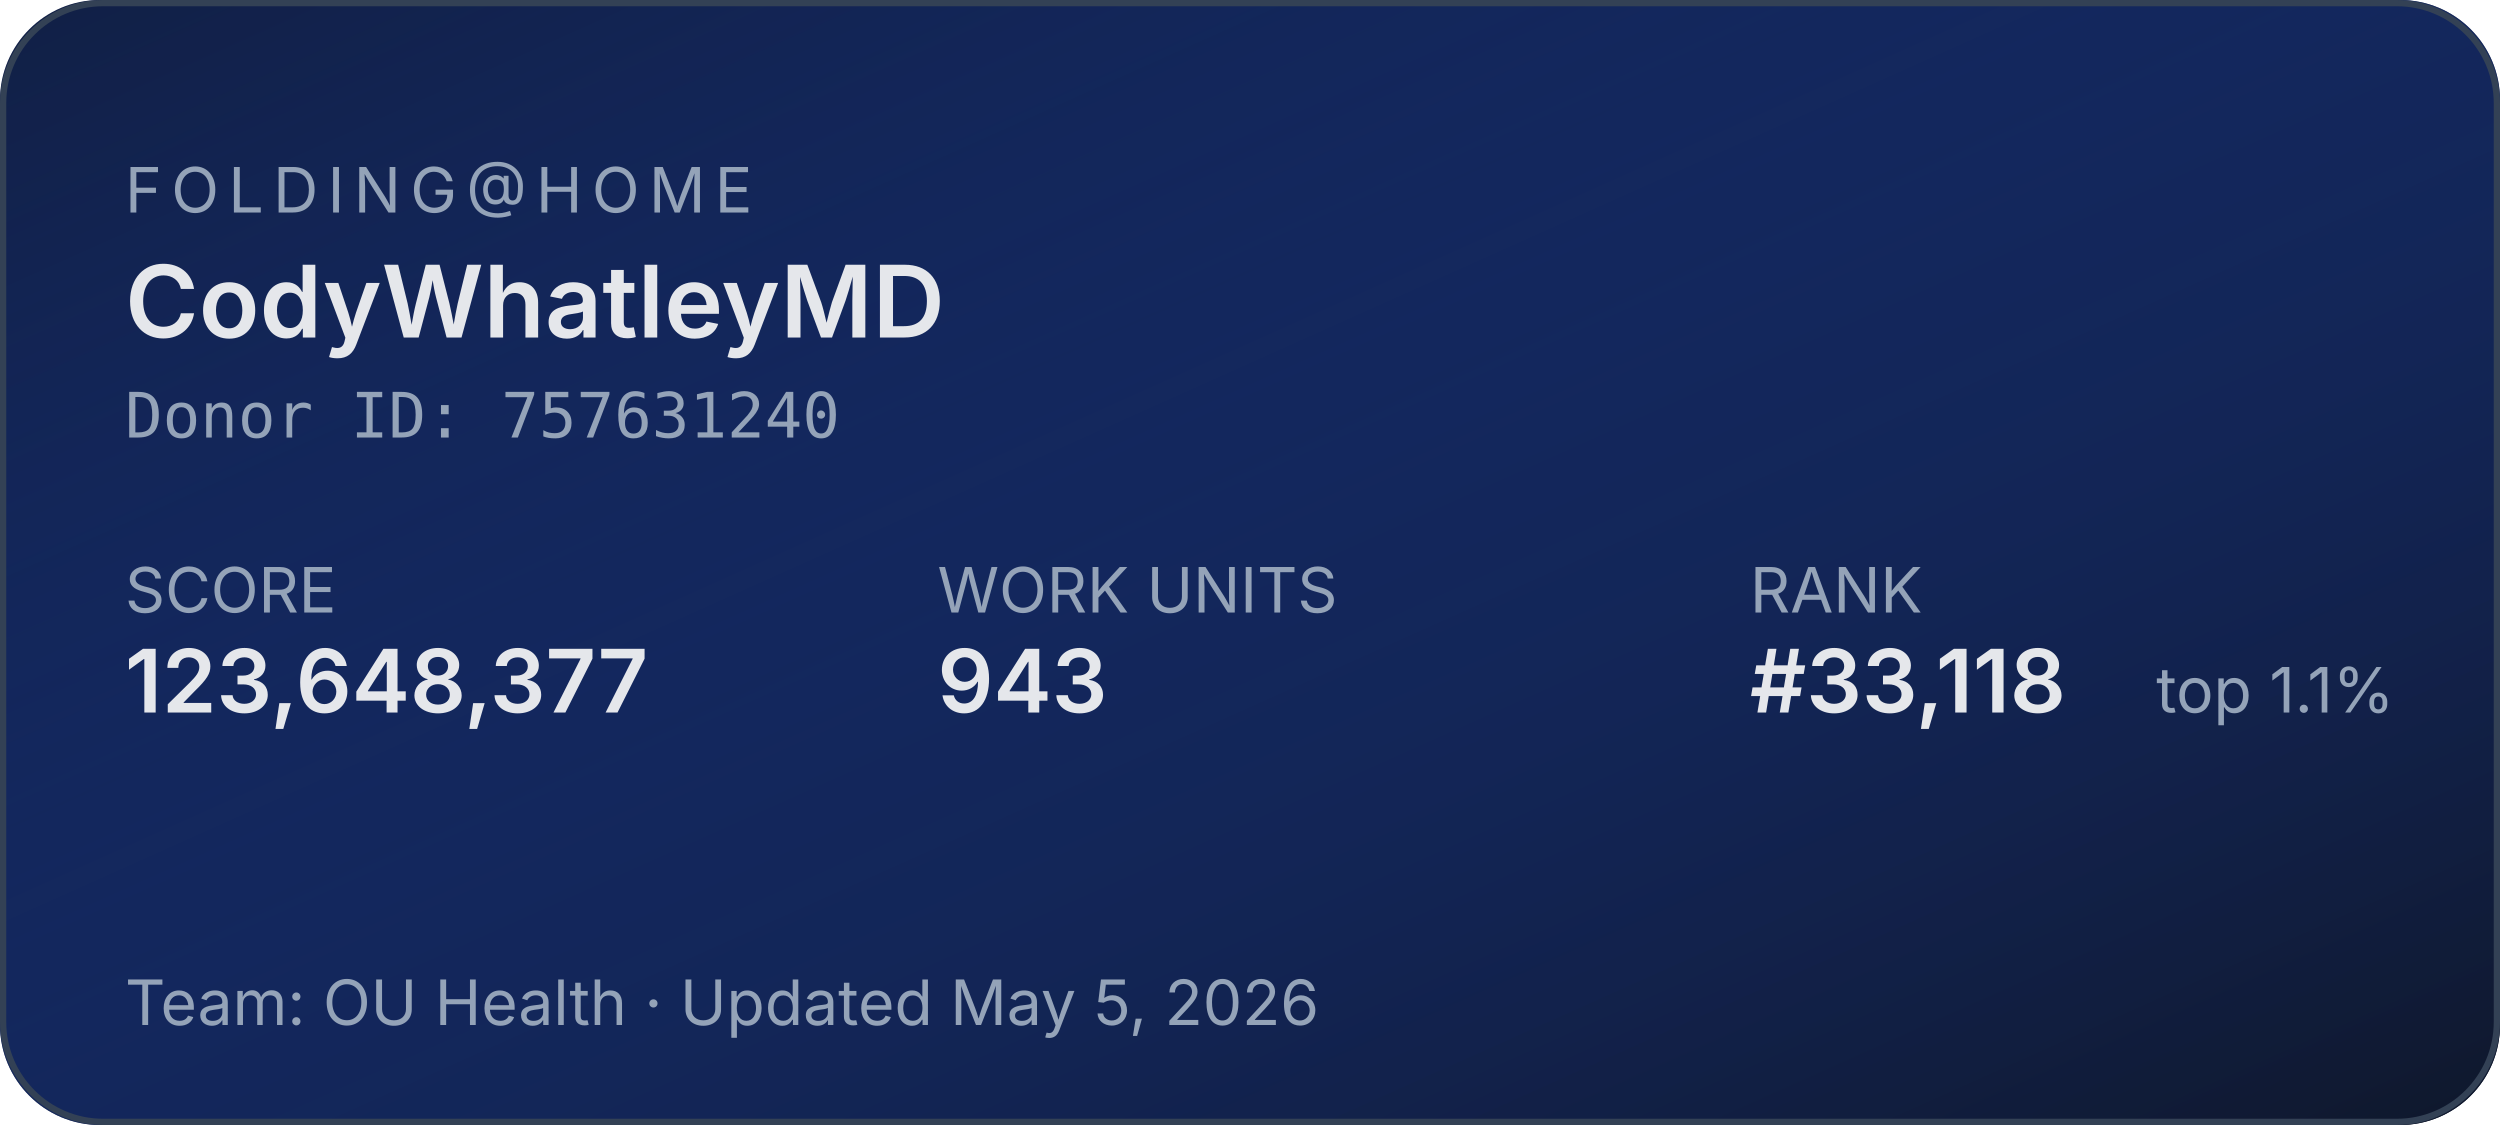
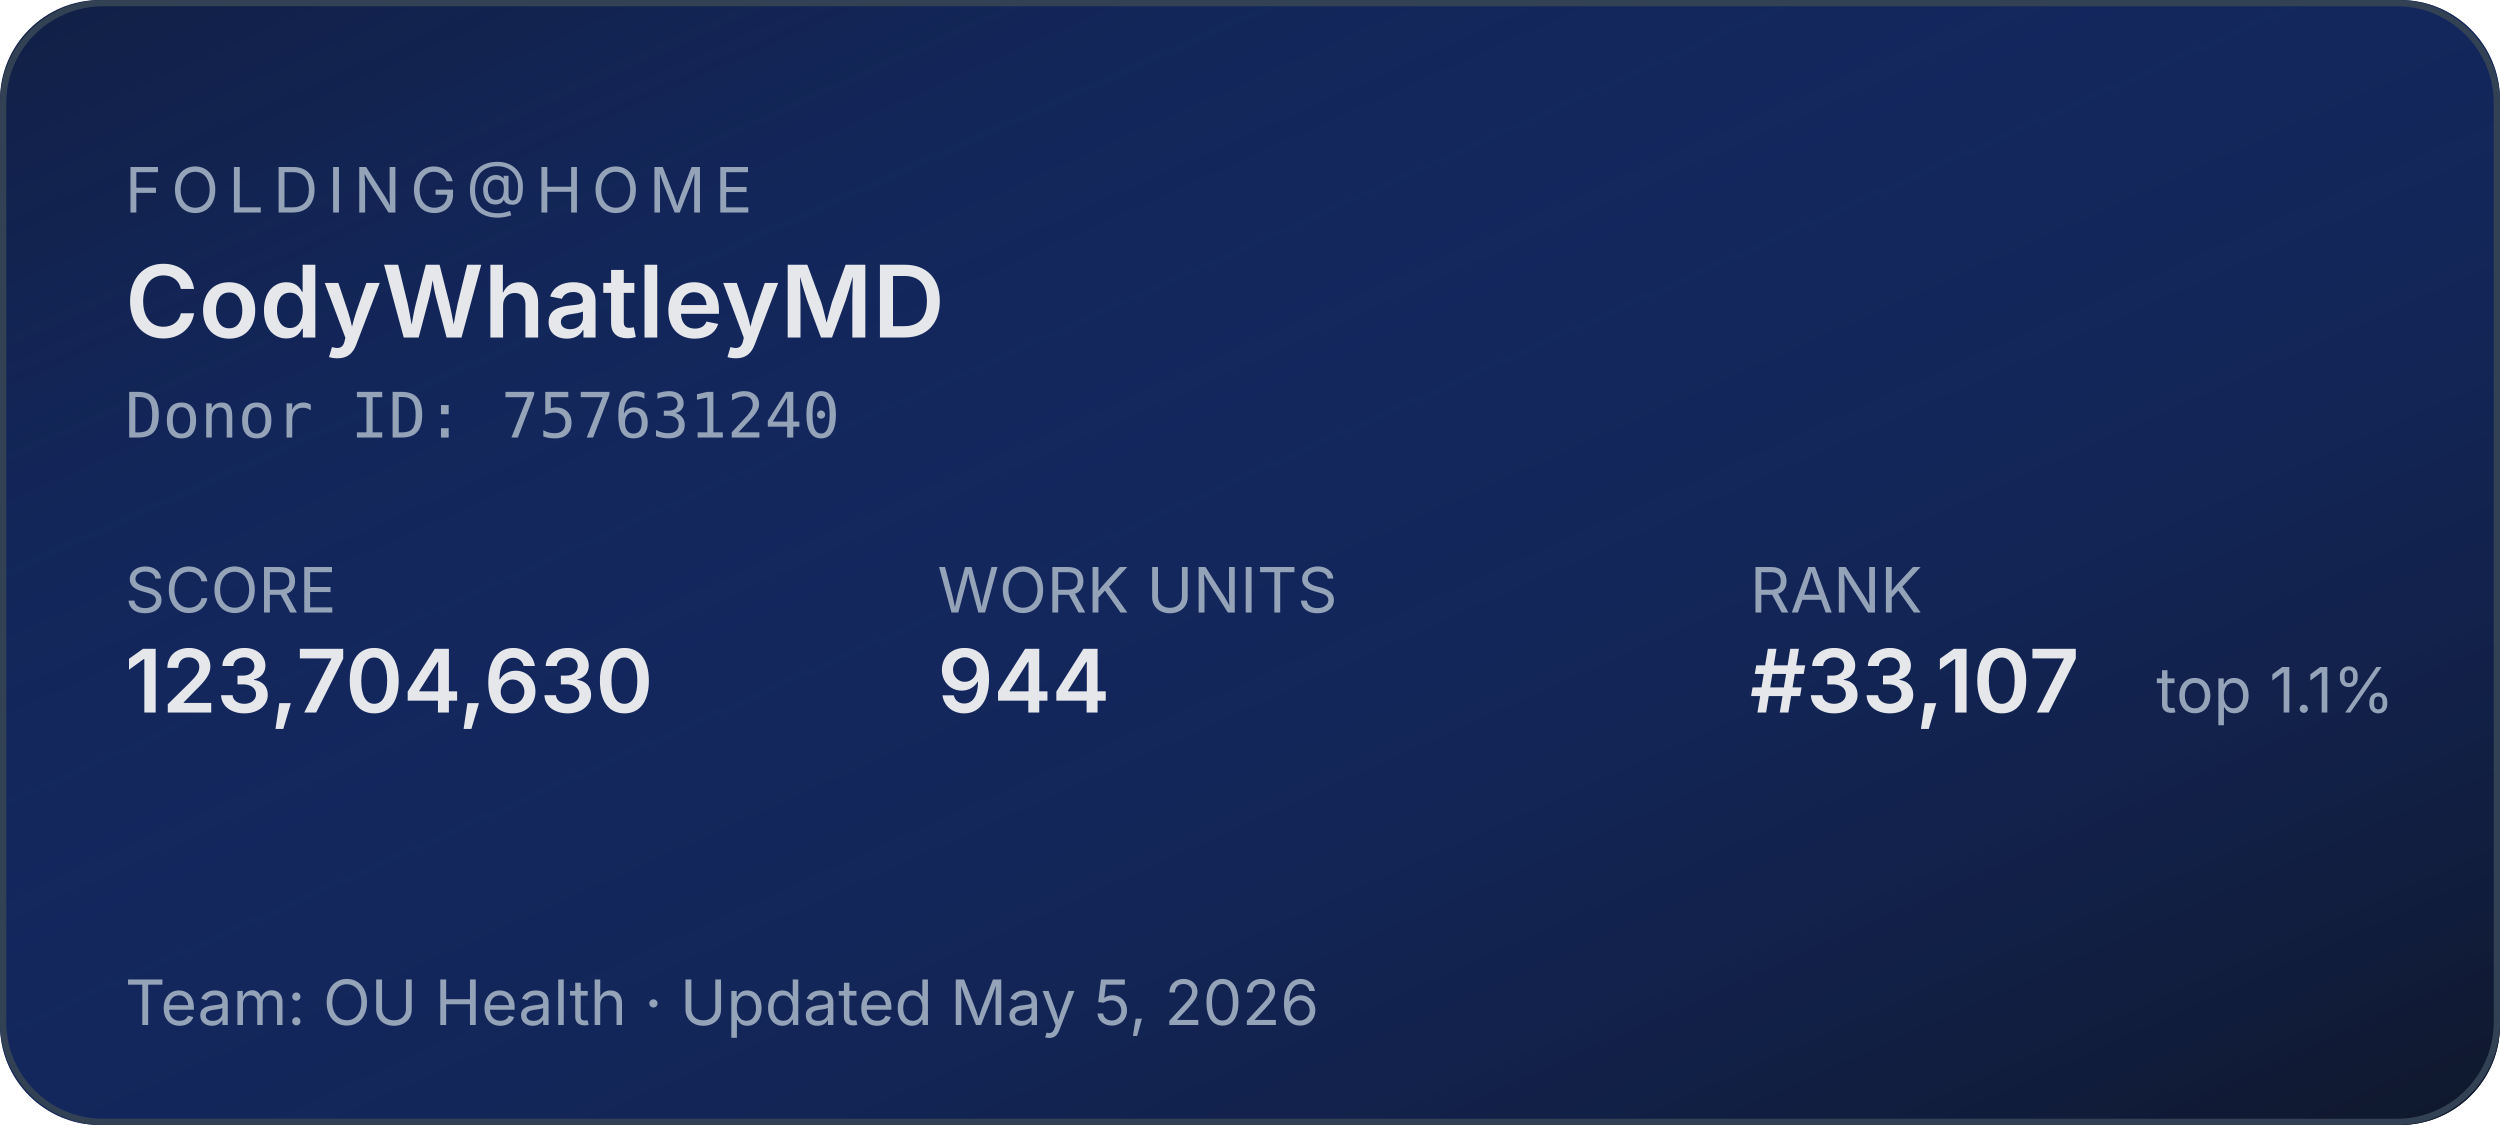
<svg xmlns="http://www.w3.org/2000/svg" width="400" height="180" role="img" aria-label="Folding@home stats for CodyWhatleyMD">
  <defs>
    <linearGradient id="bg" x1="0" y1="0" x2="1" y2="1">
      <stop offset="0%" stop-color="#1d4ed8" stop-opacity="0.15" />
      <stop offset="100%" stop-color="#0f172a" stop-opacity="1" />
    </linearGradient>
  </defs>
  <rect width="400" height="180" rx="16" fill="#0f172a" />
  <rect width="400" height="180" rx="16" fill="url(#bg)" />
  <rect x="0.5" y="0.5" width="399" height="179" rx="16" fill="none" stroke="#334155" stroke-width="1" />
  <g font-family="system-ui,-apple-system,sans-serif">
    <text x="20" y="34" fill="#94a3b8" font-size="10" letter-spacing="1.5" text-transform="uppercase">FOLDING@HOME</text>
    <text x="20" y="54" fill="#e5e7eb" font-size="16" font-weight="600">CodyWhatleyMD</text>
    <text x="20" y="70" fill="#94a3b8" font-size="10" font-family="ui-monospace,monospace">Donor ID: 757631240</text>
    <text x="20" y="98" fill="#94a3b8" font-size="10">SCORE</text>
-     <text x="20" y="114" fill="#e5e7eb" font-size="14" font-weight="600">123,648,377</text>
+     <text x="20" y="114" fill="#e5e7eb" font-size="14" font-weight="600">123,704,630</text>
    <text x="150" y="98" fill="#94a3b8" font-size="10">WORK UNITS</text>
-     <text x="150" y="114" fill="#e5e7eb" font-size="14" font-weight="600">943</text>
+     <text x="150" y="114" fill="#e5e7eb" font-size="14" font-weight="600">944</text>
    <text x="280" y="98" fill="#94a3b8" font-size="10">RANK</text>
-     <text x="280" y="114" fill="#e5e7eb" font-size="14" font-weight="600">#33,118</text>
+     <text x="280" y="114" fill="#e5e7eb" font-size="14" font-weight="600">#33,107</text>
    <text x="345" y="114" fill="#94a3b8" font-size="10">top 1.1%</text>
    <text x="20" y="164" fill="#94a3b8" font-size="10">Team: OU Health  ·  Updated May 5, 2026</text>
  </g>
</svg>
